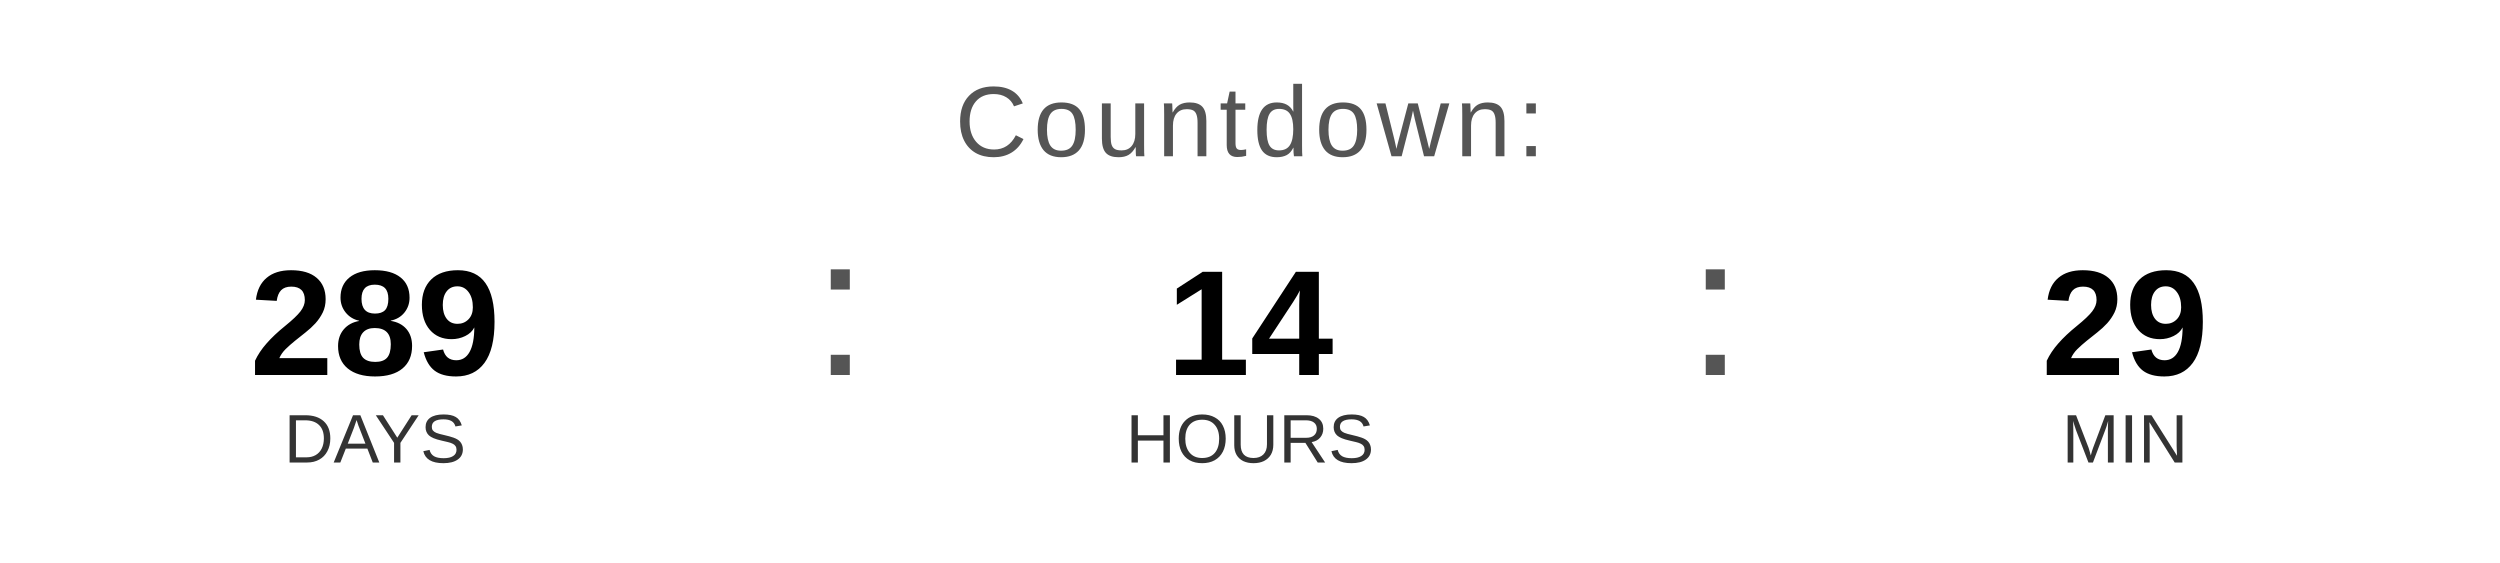
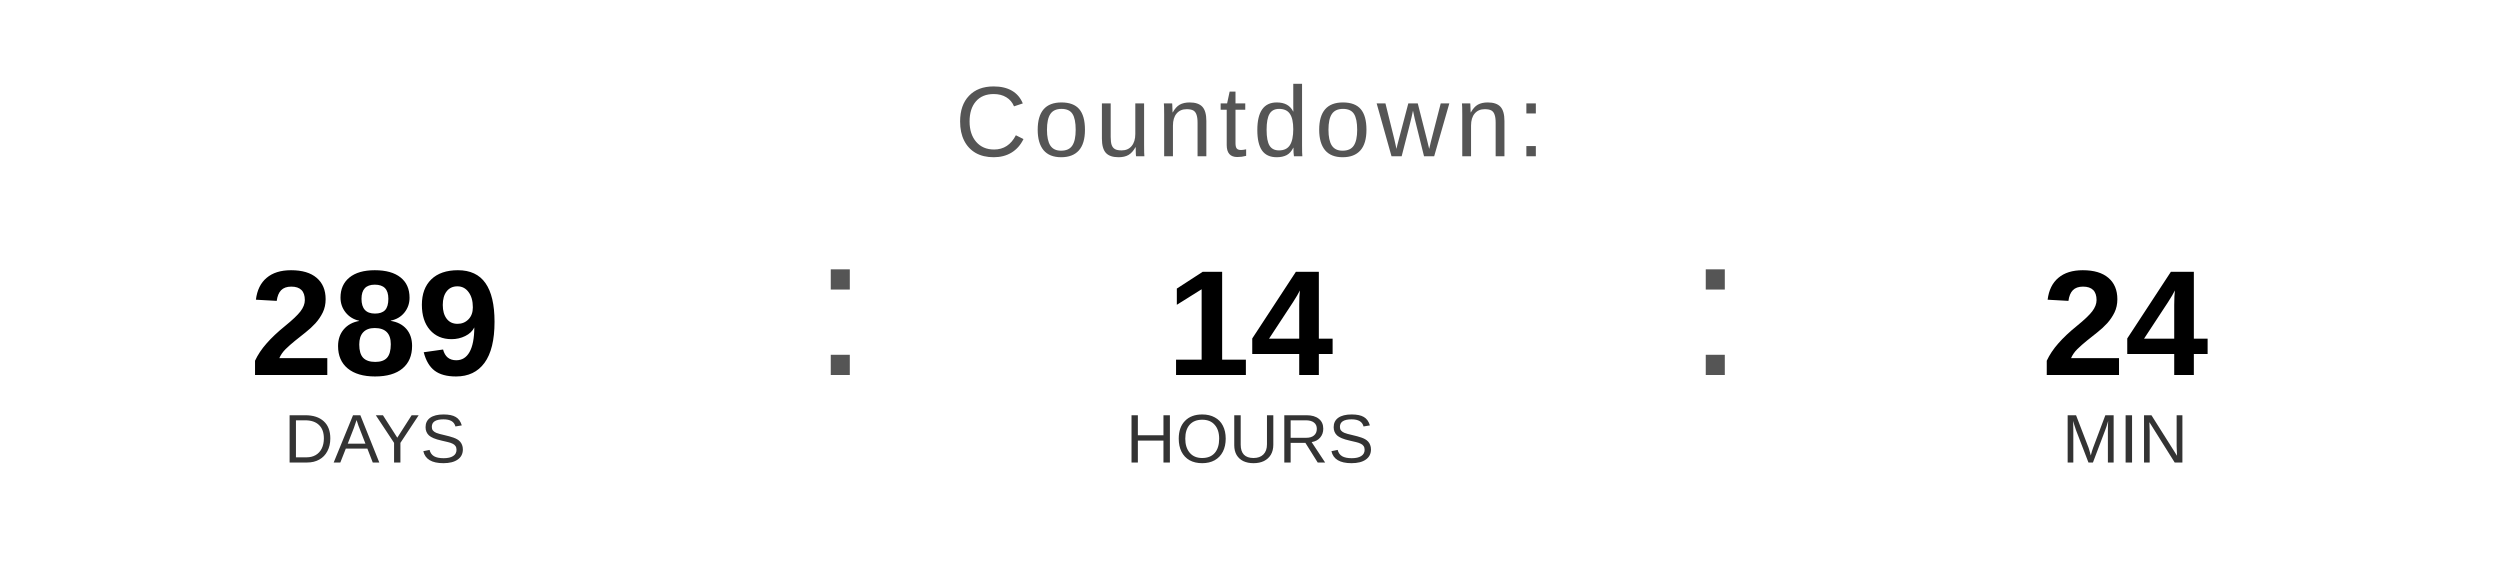
<svg xmlns="http://www.w3.org/2000/svg" width="400" height="90" viewBox="0 0 400 90">
  <text x="200" y="25" font-family="Arial, Helvetica, sans-serif" font-size="16" fill="#555555" text-anchor="middle" letter-spacing="1">
    Countdown:
  </text>
  <text x="60" y="60" font-family="Arial, Helvetica, sans-serif" font-size="24" font-weight="bold" fill="#000000" text-anchor="middle">289</text>
  <text x="60" y="74" font-family="Arial, Helvetica, sans-serif" font-size="11" fill="#333333" text-anchor="middle">DAYS</text>
  <text x="130" y="60" font-family="Arial, sans-serif" font-size="32" fill="#555555">:</text>
  <text x="200" y="60" font-family="Arial, Helvetica, sans-serif" font-size="24" font-weight="bold" fill="#000000" text-anchor="middle">14</text>
  <text x="200" y="74" font-family="Arial, Helvetica, sans-serif" font-size="11" fill="#333333" text-anchor="middle">HOURS</text>
  <text x="270" y="60" font-family="Arial, sans-serif" font-size="32" fill="#555555">:</text>
-   <text x="340" y="60" font-family="Arial, Helvetica, sans-serif" font-size="24" font-weight="bold" fill="#000000" text-anchor="middle">29</text>
+   <text x="340" y="60" font-family="Arial, Helvetica, sans-serif" font-size="24" font-weight="bold" fill="#000000" text-anchor="middle">24</text>
  <text x="340" y="74" font-family="Arial, Helvetica, sans-serif" font-size="11" fill="#333333" text-anchor="middle">MIN</text>
</svg>
